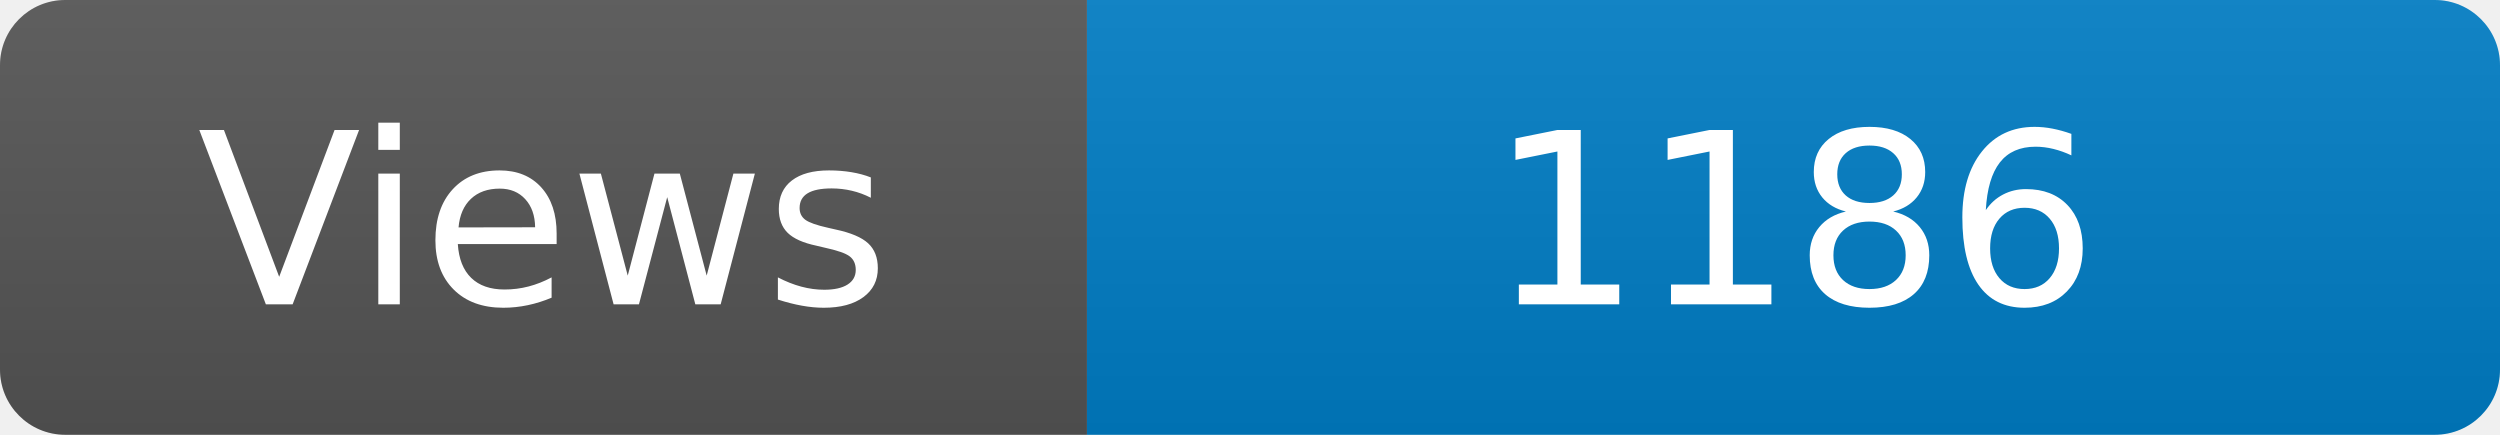
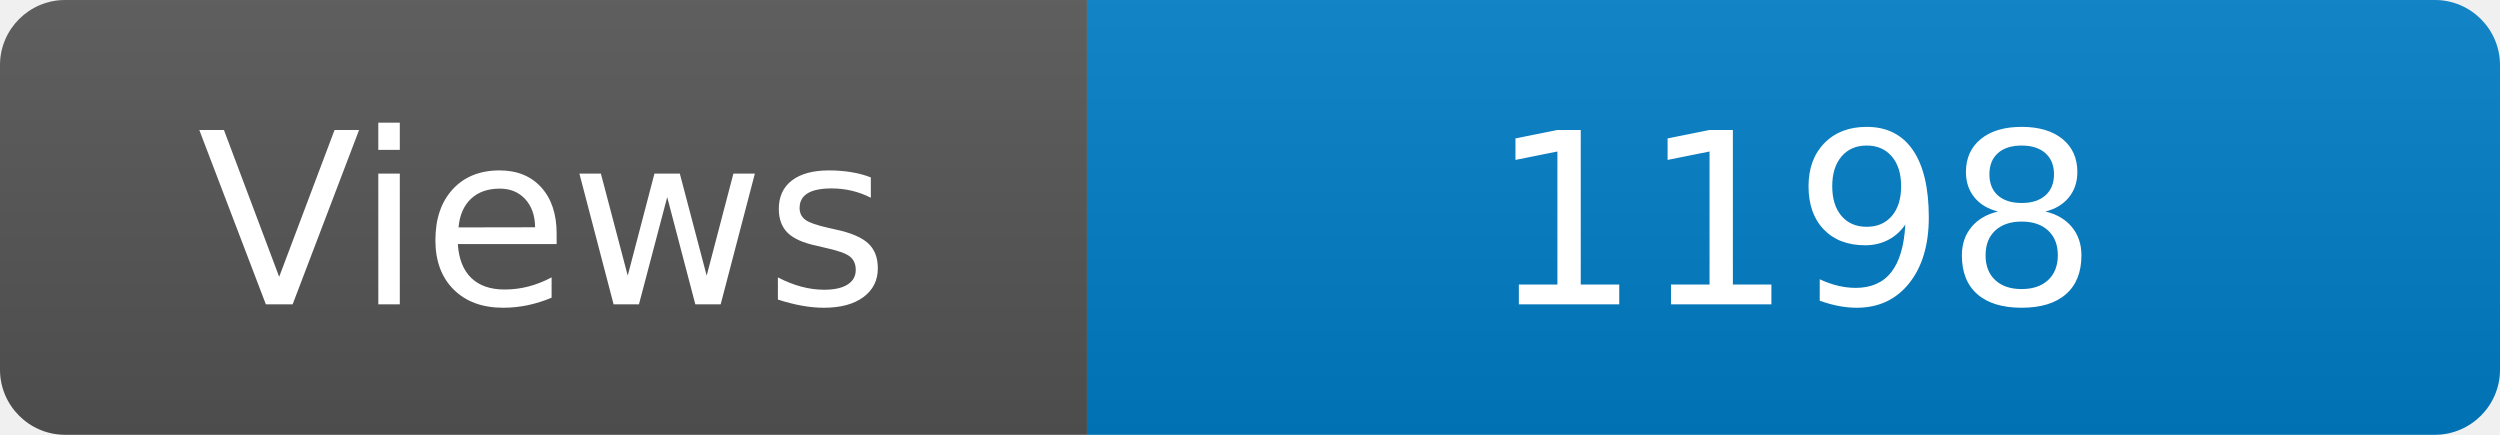
<svg xmlns="http://www.w3.org/2000/svg" width="115" height="20" role="img" aria-label="Maintained?: yes">
  <linearGradient id="s" x2="0" y2="100%">
    <stop offset="0" stop-color="#bbb" stop-opacity=".1" />
    <stop offset="1" stop-opacity=".1" />
  </linearGradient>
  <clipPath id="r">
    <rect width="115" height="20" rx="3" fill="#fff" />
  </clipPath>
  <g clip-path="url(#r)">
    <rect width="50" height="20" fill="#555" />
    <rect x="50" width="160" height="20" fill="#007ec6" />
    <rect width="115" height="20" fill="url(#s)" />
  </g>
  <g fill="#fff" text-anchor="middle" font-family="Verdana,Geneva,DejaVu Sans,sans-serif" font-size="110">
    <text x="250" y="140" transform="scale(.1)" fill="#fff">Views</text>
-     <text x="825" y="140" transform="scale(.1)" fill="#fff">1186</text>
+     <text x="825" y="140" transform="scale(.1)" fill="#fff">1198</text>
  </g>
</svg>
